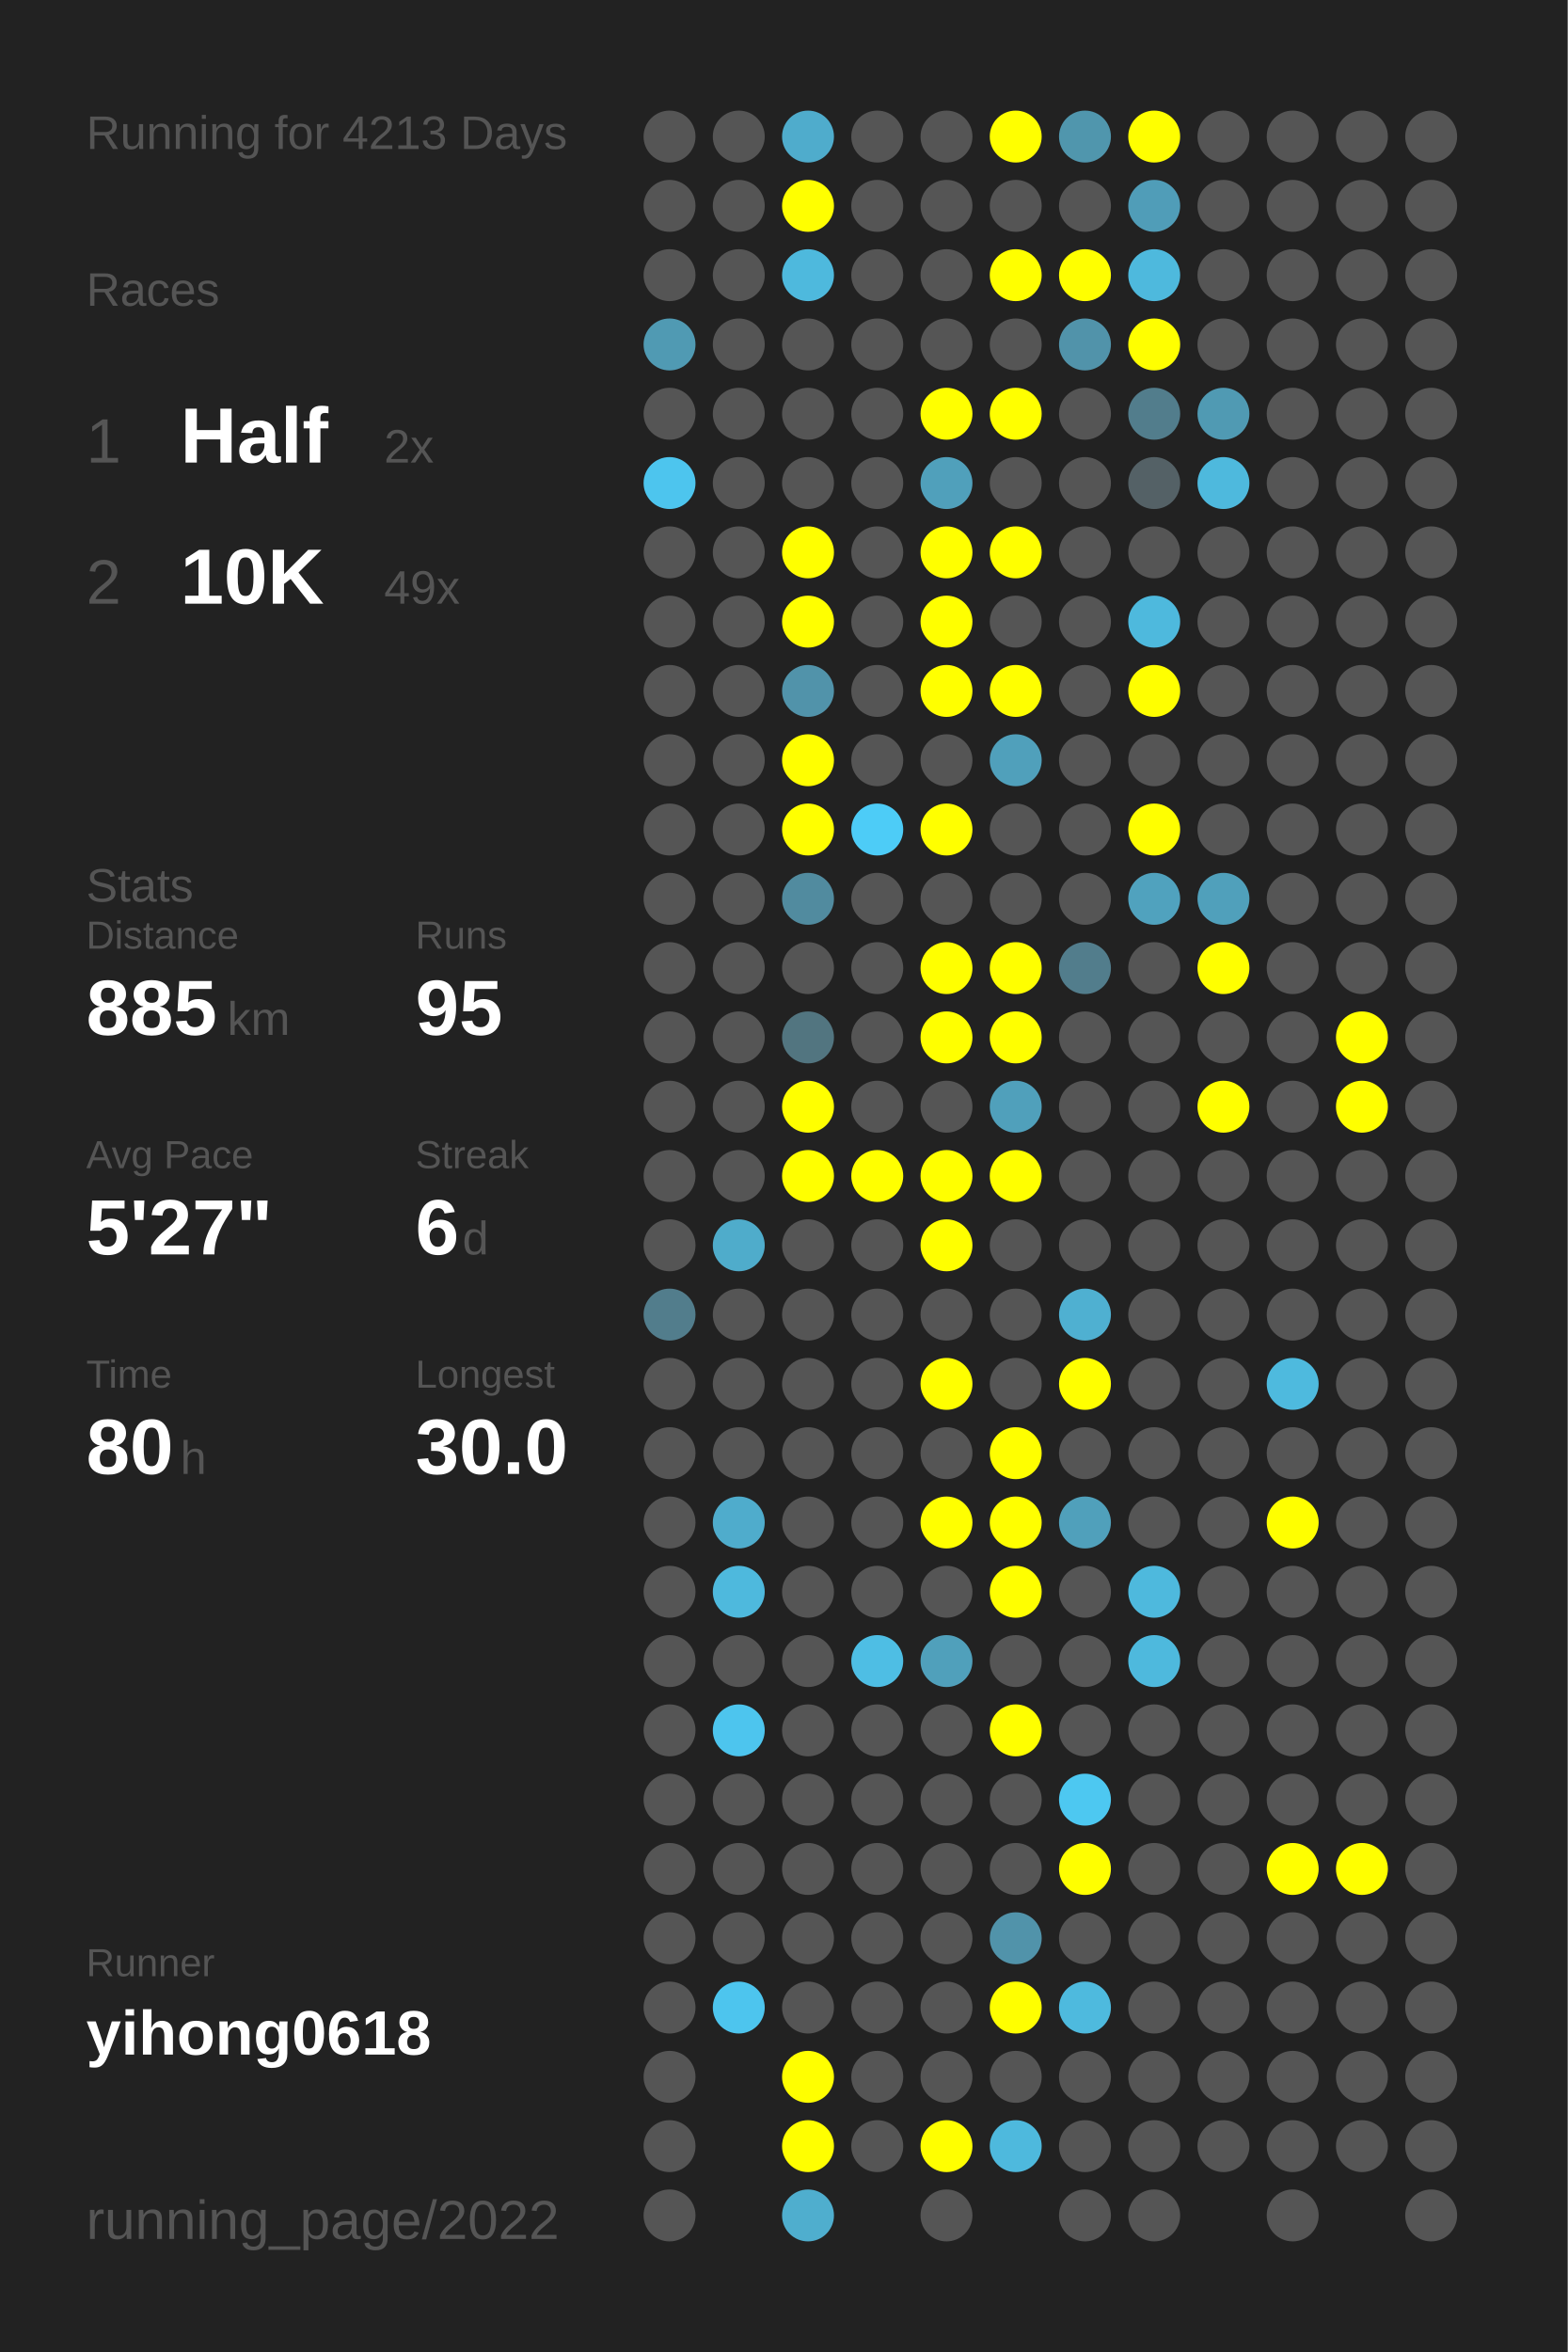
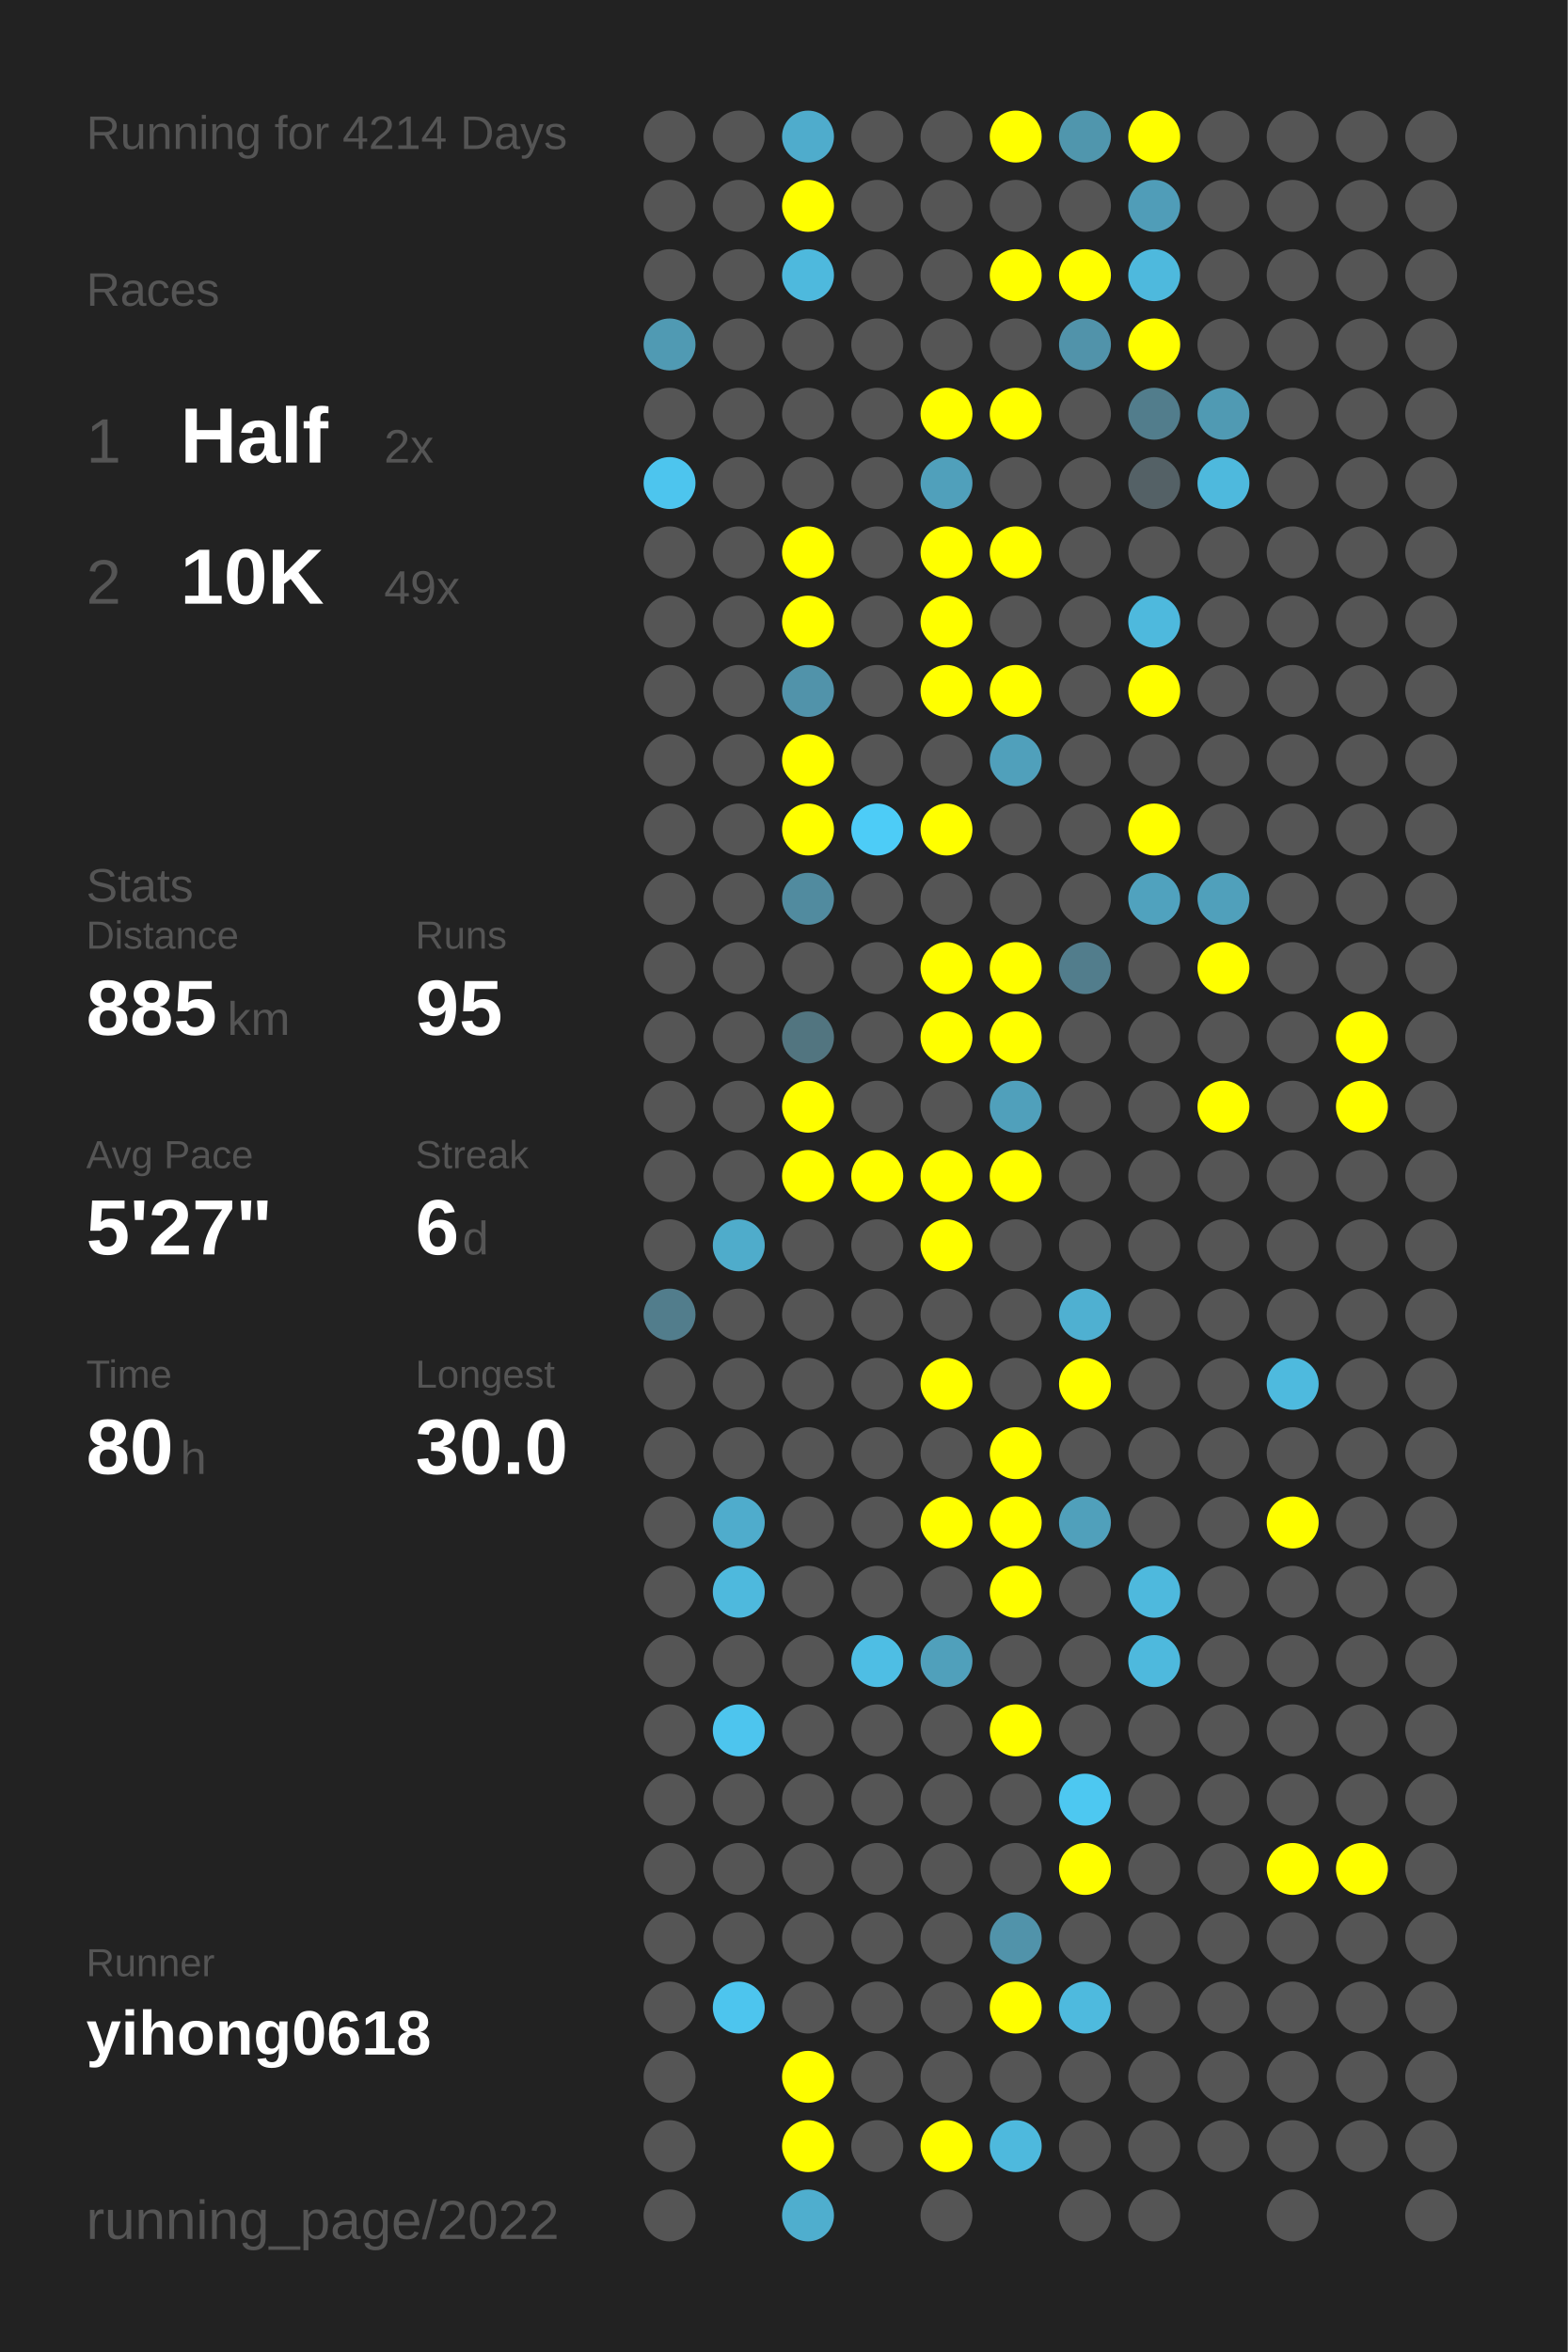
<svg xmlns="http://www.w3.org/2000/svg" baseProfile="full" height="300mm" version="1.1" viewBox="0,0,200,300" width="200mm">
  <defs />
  <rect fill="#222222" height="300" width="200" x="0" y="0" />
-   <text fill="#555555" style="font-size:6px; font-family:Arial;" x="11" y="19">Running for 4213 Days</text>
+   <text fill="#555555" style="font-size:6px; font-family:Arial;" x="11" y="19">Running for 4214 Days</text>
  <text fill="#555555" style="font-size:6px; font-family:Arial;" x="11" y="39">Races</text>
  <text fill="#555555" style="font-size:8px; font-family:Arial;" x="11" y="59">1</text>
  <text fill="#FFFFFF" style="font-size:10px; font-family:Arial; font-weight:bold;" x="23" y="59">Half</text>
  <text fill="#555555" style="font-size:6px; font-family:Arial;" x="49" y="59">2x</text>
  <text fill="#555555" style="font-size:8px; font-family:Arial;" x="11" y="77">2</text>
  <text fill="#FFFFFF" style="font-size:10px; font-family:Arial; font-weight:bold;" x="23" y="77">10K</text>
  <text fill="#555555" style="font-size:6px; font-family:Arial;" x="49" y="77">49x</text>
  <text fill="#555555" style="font-size:6px; font-family:Arial;" x="11" y="115">Stats</text>
  <text fill="#555555" style="font-size:5px; font-family:Arial;" x="11" y="121">Distance</text>
  <text fill="#FFFFFF" style="font-size:10px; font-family:Arial; font-weight:bold;" x="11" y="132">885</text>
  <text fill="#555555" style="font-size:6px; font-family:Arial;" x="29" y="132">km</text>
  <text fill="#555555" style="font-size:5px; font-family:Arial;" x="53" y="121">Runs</text>
  <text fill="#FFFFFF" style="font-size:10px; font-family:Arial; font-weight:bold;" x="53" y="132">95</text>
  <text fill="#555555" style="font-size:5px; font-family:Arial;" x="11" y="149">Avg Pace</text>
  <text fill="#FFFFFF" style="font-size:10px; font-family:Arial; font-weight:bold;" x="11" y="160">5'27"</text>
  <text fill="#555555" style="font-size:5px; font-family:Arial;" x="53" y="149">Streak</text>
  <text fill="#FFFFFF" style="font-size:10px; font-family:Arial; font-weight:bold;" x="53" y="160">6</text>
  <text fill="#555555" style="font-size:6px; font-family:Arial;" x="59" y="160">d</text>
  <text fill="#555555" style="font-size:5px; font-family:Arial;" x="11" y="177">Time</text>
  <text fill="#FFFFFF" style="font-size:10px; font-family:Arial; font-weight:bold;" x="11" y="188">80</text>
  <text fill="#555555" style="font-size:6px; font-family:Arial;" x="23" y="188">h</text>
  <text fill="#555555" style="font-size:5px; font-family:Arial;" x="53" y="177">Longest</text>
  <text fill="#FFFFFF" style="font-size:10px; font-family:Arial; font-weight:bold;" x="53" y="188">30.0</text>
  <text fill="#555555" style="font-size:5px; font-family:Arial;" x="11" y="252.065">Runner</text>
  <text fill="#FFFFFF" style="font-size:8px; font-family:Arial; font-weight:bold;" x="11" y="262.065">yihong0618</text>
  <text fill="#555555" style="font-size:7px; font-family:Arial;" x="11" y="285.581">running_page/2022</text>
  <circle cx="85.417" cy="17.419" fill="#555555" r="3.312" />
  <circle cx="85.417" cy="26.258" fill="#555555" r="3.312" />
  <circle cx="85.417" cy="35.097" fill="#555555" r="3.312" />
  <circle cx="85.417" cy="43.935" fill="#509ab3" r="3.312" />
  <circle cx="85.417" cy="52.774" fill="#555555" r="3.312" />
  <circle cx="85.417" cy="61.613" fill="#4dc5ee" r="3.312" />
  <circle cx="85.417" cy="70.452" fill="#555555" r="3.312" />
  <circle cx="85.417" cy="79.29" fill="#555555" r="3.312" />
  <circle cx="85.417" cy="88.129" fill="#555555" r="3.312" />
  <circle cx="85.417" cy="96.968" fill="#555555" r="3.312" />
  <circle cx="85.417" cy="105.806" fill="#555555" r="3.312" />
  <circle cx="85.417" cy="114.645" fill="#555555" r="3.312" />
  <circle cx="85.417" cy="123.484" fill="#555555" r="3.312" />
  <circle cx="85.417" cy="132.323" fill="#555555" r="3.312" />
  <circle cx="85.417" cy="141.161" fill="#555555" r="3.312" />
  <circle cx="85.417" cy="150" fill="#555555" r="3.312" />
  <circle cx="85.417" cy="158.839" fill="#555555" r="3.312" />
  <circle cx="85.417" cy="167.677" fill="#527d8c" r="3.312" />
  <circle cx="85.417" cy="176.516" fill="#555555" r="3.312" />
  <circle cx="85.417" cy="185.355" fill="#555555" r="3.312" />
  <circle cx="85.417" cy="194.194" fill="#555555" r="3.312" />
  <circle cx="85.417" cy="203.032" fill="#555555" r="3.312" />
  <circle cx="85.417" cy="211.871" fill="#555555" r="3.312" />
  <circle cx="85.417" cy="220.71" fill="#555555" r="3.312" />
  <circle cx="85.417" cy="229.548" fill="#555555" r="3.312" />
  <circle cx="85.417" cy="238.387" fill="#555555" r="3.312" />
  <circle cx="85.417" cy="247.226" fill="#555555" r="3.312" />
  <circle cx="85.417" cy="256.065" fill="#555555" r="3.312" />
  <circle cx="85.417" cy="264.903" fill="#555555" r="3.312" />
  <circle cx="85.417" cy="273.742" fill="#555555" r="3.312" />
  <circle cx="85.417" cy="282.581" fill="#555555" r="3.312" />
  <circle cx="94.25" cy="17.419" fill="#555555" r="3.312" />
  <circle cx="94.25" cy="26.258" fill="#555555" r="3.312" />
  <circle cx="94.25" cy="35.097" fill="#555555" r="3.312" />
  <circle cx="94.25" cy="43.935" fill="#555555" r="3.312" />
  <circle cx="94.25" cy="52.774" fill="#555555" r="3.312" />
  <circle cx="94.25" cy="61.613" fill="#555555" r="3.312" />
  <circle cx="94.25" cy="70.452" fill="#555555" r="3.312" />
  <circle cx="94.25" cy="79.29" fill="#555555" r="3.312" />
  <circle cx="94.25" cy="88.129" fill="#555555" r="3.312" />
  <circle cx="94.25" cy="96.968" fill="#555555" r="3.312" />
  <circle cx="94.25" cy="105.806" fill="#555555" r="3.312" />
  <circle cx="94.25" cy="114.645" fill="#555555" r="3.312" />
  <circle cx="94.25" cy="123.484" fill="#555555" r="3.312" />
  <circle cx="94.25" cy="132.323" fill="#555555" r="3.312" />
  <circle cx="94.25" cy="141.161" fill="#555555" r="3.312" />
  <circle cx="94.25" cy="150" fill="#555555" r="3.312" />
  <circle cx="94.25" cy="158.839" fill="#4faccb" r="3.312" />
  <circle cx="94.25" cy="167.677" fill="#555555" r="3.312" />
  <circle cx="94.25" cy="176.516" fill="#555555" r="3.312" />
  <circle cx="94.25" cy="185.355" fill="#555555" r="3.312" />
  <circle cx="94.25" cy="194.194" fill="#4faccc" r="3.312" />
  <circle cx="94.25" cy="203.032" fill="#4eb9dd" r="3.312" />
  <circle cx="94.25" cy="211.871" fill="#555555" r="3.312" />
  <circle cx="94.25" cy="220.71" fill="#4dc5ee" r="3.312" />
  <circle cx="94.25" cy="229.548" fill="#555555" r="3.312" />
  <circle cx="94.25" cy="238.387" fill="#555555" r="3.312" />
  <circle cx="94.25" cy="247.226" fill="#555555" r="3.312" />
  <circle cx="94.25" cy="256.065" fill="#4dc5ee" r="3.312" />
  <circle cx="103.083" cy="17.419" fill="#4faccc" r="3.312" />
  <circle cx="103.083" cy="26.258" fill="#FFFF00" r="3.312" />
  <circle cx="103.083" cy="35.097" fill="#4eb9dd" r="3.312" />
  <circle cx="103.083" cy="43.935" fill="#555555" r="3.312" />
  <circle cx="103.083" cy="52.774" fill="#555555" r="3.312" />
  <circle cx="103.083" cy="61.613" fill="#555555" r="3.312" />
  <circle cx="103.083" cy="70.452" fill="#FFFF00" r="3.312" />
  <circle cx="103.083" cy="79.29" fill="#FFFF00" r="3.312" />
  <circle cx="103.083" cy="88.129" fill="#5193aa" r="3.312" />
  <circle cx="103.083" cy="96.968" fill="#FFFF00" r="3.312" />
  <circle cx="103.083" cy="105.806" fill="#FFFF00" r="3.312" />
  <circle cx="103.083" cy="114.645" fill="#518b9f" r="3.312" />
  <circle cx="103.083" cy="123.484" fill="#555555" r="3.312" />
  <circle cx="103.083" cy="132.323" fill="#527580" r="3.312" />
  <circle cx="103.083" cy="141.161" fill="#FFFF00" r="3.312" />
  <circle cx="103.083" cy="150" fill="#FFFF00" r="3.312" />
  <circle cx="103.083" cy="158.839" fill="#555555" r="3.312" />
  <circle cx="103.083" cy="167.677" fill="#555555" r="3.312" />
  <circle cx="103.083" cy="176.516" fill="#555555" r="3.312" />
  <circle cx="103.083" cy="185.355" fill="#555555" r="3.312" />
  <circle cx="103.083" cy="194.194" fill="#555555" r="3.312" />
  <circle cx="103.083" cy="203.032" fill="#555555" r="3.312" />
  <circle cx="103.083" cy="211.871" fill="#555555" r="3.312" />
  <circle cx="103.083" cy="220.71" fill="#555555" r="3.312" />
  <circle cx="103.083" cy="229.548" fill="#555555" r="3.312" />
  <circle cx="103.083" cy="238.387" fill="#555555" r="3.312" />
  <circle cx="103.083" cy="247.226" fill="#555555" r="3.312" />
  <circle cx="103.083" cy="256.065" fill="#555555" r="3.312" />
  <circle cx="103.083" cy="264.903" fill="#FFFF00" r="3.312" />
  <circle cx="103.083" cy="273.742" fill="#FFFF00" r="3.312" />
  <circle cx="103.083" cy="282.581" fill="#4faece" r="3.312" />
  <circle cx="111.917" cy="17.419" fill="#555555" r="3.312" />
  <circle cx="111.917" cy="26.258" fill="#555555" r="3.312" />
  <circle cx="111.917" cy="35.097" fill="#555555" r="3.312" />
  <circle cx="111.917" cy="43.935" fill="#555555" r="3.312" />
  <circle cx="111.917" cy="52.774" fill="#555555" r="3.312" />
  <circle cx="111.917" cy="61.613" fill="#555555" r="3.312" />
  <circle cx="111.917" cy="70.452" fill="#555555" r="3.312" />
  <circle cx="111.917" cy="79.29" fill="#555555" r="3.312" />
  <circle cx="111.917" cy="88.129" fill="#555555" r="3.312" />
  <circle cx="111.917" cy="96.968" fill="#555555" r="3.312" />
  <circle cx="111.917" cy="105.806" fill="#4dccf7" r="3.312" />
  <circle cx="111.917" cy="114.645" fill="#555555" r="3.312" />
  <circle cx="111.917" cy="123.484" fill="#555555" r="3.312" />
  <circle cx="111.917" cy="132.323" fill="#555555" r="3.312" />
  <circle cx="111.917" cy="141.161" fill="#555555" r="3.312" />
  <circle cx="111.917" cy="150" fill="#FFFF00" r="3.312" />
  <circle cx="111.917" cy="158.839" fill="#555555" r="3.312" />
  <circle cx="111.917" cy="167.677" fill="#555555" r="3.312" />
  <circle cx="111.917" cy="176.516" fill="#555555" r="3.312" />
  <circle cx="111.917" cy="185.355" fill="#555555" r="3.312" />
  <circle cx="111.917" cy="194.194" fill="#555555" r="3.312" />
  <circle cx="111.917" cy="203.032" fill="#555555" r="3.312" />
  <circle cx="111.917" cy="211.871" fill="#4ebee4" r="3.312" />
  <circle cx="111.917" cy="220.71" fill="#555555" r="3.312" />
  <circle cx="111.917" cy="229.548" fill="#555555" r="3.312" />
  <circle cx="111.917" cy="238.387" fill="#555555" r="3.312" />
  <circle cx="111.917" cy="247.226" fill="#555555" r="3.312" />
  <circle cx="111.917" cy="256.065" fill="#555555" r="3.312" />
  <circle cx="111.917" cy="264.903" fill="#555555" r="3.312" />
  <circle cx="111.917" cy="273.742" fill="#555555" r="3.312" />
  <circle cx="120.75" cy="17.419" fill="#555555" r="3.312" />
  <circle cx="120.75" cy="26.258" fill="#555555" r="3.312" />
  <circle cx="120.75" cy="35.097" fill="#555555" r="3.312" />
  <circle cx="120.75" cy="43.935" fill="#555555" r="3.312" />
  <circle cx="120.75" cy="52.774" fill="#FFFF00" r="3.312" />
  <circle cx="120.75" cy="61.613" fill="#50a0bb" r="3.312" />
  <circle cx="120.75" cy="70.452" fill="#FFFF00" r="3.312" />
  <circle cx="120.75" cy="79.29" fill="#FFFF00" r="3.312" />
  <circle cx="120.75" cy="88.129" fill="#FFFF00" r="3.312" />
  <circle cx="120.75" cy="96.968" fill="#555555" r="3.312" />
  <circle cx="120.75" cy="105.806" fill="#FFFF00" r="3.312" />
  <circle cx="120.75" cy="114.645" fill="#555555" r="3.312" />
  <circle cx="120.75" cy="123.484" fill="#FFFF00" r="3.312" />
  <circle cx="120.75" cy="132.323" fill="#FFFF00" r="3.312" />
  <circle cx="120.75" cy="141.161" fill="#555555" r="3.312" />
  <circle cx="120.75" cy="150" fill="#FFFF00" r="3.312" />
  <circle cx="120.75" cy="158.839" fill="#FFFF00" r="3.312" />
  <circle cx="120.75" cy="167.677" fill="#555555" r="3.312" />
  <circle cx="120.75" cy="176.516" fill="#FFFF00" r="3.312" />
  <circle cx="120.75" cy="185.355" fill="#555555" r="3.312" />
  <circle cx="120.75" cy="194.194" fill="#FFFF00" r="3.312" />
  <circle cx="120.75" cy="203.032" fill="#555555" r="3.312" />
  <circle cx="120.75" cy="211.871" fill="#50a0bb" r="3.312" />
  <circle cx="120.75" cy="220.71" fill="#555555" r="3.312" />
  <circle cx="120.75" cy="229.548" fill="#555555" r="3.312" />
  <circle cx="120.75" cy="238.387" fill="#555555" r="3.312" />
  <circle cx="120.75" cy="247.226" fill="#555555" r="3.312" />
  <circle cx="120.75" cy="256.065" fill="#555555" r="3.312" />
  <circle cx="120.75" cy="264.903" fill="#555555" r="3.312" />
  <circle cx="120.75" cy="273.742" fill="#FFFF00" r="3.312" />
  <circle cx="120.75" cy="282.581" fill="#555555" r="3.312" />
  <circle cx="129.583" cy="17.419" fill="#FFFF00" r="3.312" />
  <circle cx="129.583" cy="26.258" fill="#555555" r="3.312" />
  <circle cx="129.583" cy="35.097" fill="#FFFF00" r="3.312" />
  <circle cx="129.583" cy="43.935" fill="#555555" r="3.312" />
  <circle cx="129.583" cy="52.774" fill="#FFFF00" r="3.312" />
  <circle cx="129.583" cy="61.613" fill="#555555" r="3.312" />
  <circle cx="129.583" cy="70.452" fill="#FFFF00" r="3.312" />
  <circle cx="129.583" cy="79.29" fill="#555555" r="3.312" />
  <circle cx="129.583" cy="88.129" fill="#FFFF00" r="3.312" />
  <circle cx="129.583" cy="96.968" fill="#50a0bb" r="3.312" />
  <circle cx="129.583" cy="105.806" fill="#555555" r="3.312" />
  <circle cx="129.583" cy="114.645" fill="#555555" r="3.312" />
  <circle cx="129.583" cy="123.484" fill="#FFFF00" r="3.312" />
  <circle cx="129.583" cy="132.323" fill="#FFFF00" r="3.312" />
  <circle cx="129.583" cy="141.161" fill="#50a0bb" r="3.312" />
  <circle cx="129.583" cy="150" fill="#FFFF00" r="3.312" />
  <circle cx="129.583" cy="158.839" fill="#555555" r="3.312" />
  <circle cx="129.583" cy="167.677" fill="#555555" r="3.312" />
  <circle cx="129.583" cy="176.516" fill="#555555" r="3.312" />
  <circle cx="129.583" cy="185.355" fill="#FFFF00" r="3.312" />
  <circle cx="129.583" cy="194.194" fill="#FFFF00" r="3.312" />
  <circle cx="129.583" cy="203.032" fill="#FFFF00" r="3.312" />
  <circle cx="129.583" cy="211.871" fill="#555555" r="3.312" />
  <circle cx="129.583" cy="220.71" fill="#FFFF00" r="3.312" />
  <circle cx="129.583" cy="229.548" fill="#555555" r="3.312" />
  <circle cx="129.583" cy="238.387" fill="#555555" r="3.312" />
  <circle cx="129.583" cy="247.226" fill="#5193aa" r="3.312" />
  <circle cx="129.583" cy="256.065" fill="#FFFF00" r="3.312" />
  <circle cx="129.583" cy="264.903" fill="#555555" r="3.312" />
  <circle cx="129.583" cy="273.742" fill="#4eb9dd" r="3.312" />
  <circle cx="138.417" cy="17.419" fill="#5096ad" r="3.312" />
  <circle cx="138.417" cy="26.258" fill="#555555" r="3.312" />
  <circle cx="138.417" cy="35.097" fill="#FFFF00" r="3.312" />
  <circle cx="138.417" cy="43.935" fill="#5193aa" r="3.312" />
  <circle cx="138.417" cy="52.774" fill="#555555" r="3.312" />
  <circle cx="138.417" cy="61.613" fill="#555555" r="3.312" />
  <circle cx="138.417" cy="70.452" fill="#555555" r="3.312" />
  <circle cx="138.417" cy="79.29" fill="#555555" r="3.312" />
  <circle cx="138.417" cy="88.129" fill="#555555" r="3.312" />
  <circle cx="138.417" cy="96.968" fill="#555555" r="3.312" />
  <circle cx="138.417" cy="105.806" fill="#555555" r="3.312" />
  <circle cx="138.417" cy="114.645" fill="#555555" r="3.312" />
  <circle cx="138.417" cy="123.484" fill="#527d8c" r="3.312" />
  <circle cx="138.417" cy="132.323" fill="#555555" r="3.312" />
  <circle cx="138.417" cy="141.161" fill="#555555" r="3.312" />
  <circle cx="138.417" cy="150" fill="#555555" r="3.312" />
  <circle cx="138.417" cy="158.839" fill="#555555" r="3.312" />
  <circle cx="138.417" cy="167.677" fill="#4fb0d1" r="3.312" />
  <circle cx="138.417" cy="176.516" fill="#FFFF00" r="3.312" />
  <circle cx="138.417" cy="185.355" fill="#555555" r="3.312" />
  <circle cx="138.417" cy="194.194" fill="#50a0bb" r="3.312" />
  <circle cx="138.417" cy="203.032" fill="#555555" r="3.312" />
  <circle cx="138.417" cy="211.871" fill="#555555" r="3.312" />
  <circle cx="138.417" cy="220.71" fill="#555555" r="3.312" />
  <circle cx="138.417" cy="229.548" fill="#4dc8f1" r="3.312" />
  <circle cx="138.417" cy="238.387" fill="#FFFF00" r="3.312" />
  <circle cx="138.417" cy="247.226" fill="#555555" r="3.312" />
  <circle cx="138.417" cy="256.065" fill="#4ebade" r="3.312" />
  <circle cx="138.417" cy="264.903" fill="#555555" r="3.312" />
  <circle cx="138.417" cy="273.742" fill="#555555" r="3.312" />
  <circle cx="138.417" cy="282.581" fill="#555555" r="3.312" />
  <circle cx="147.25" cy="17.419" fill="#FFFF00" r="3.312" />
  <circle cx="147.25" cy="26.258" fill="#509db8" r="3.312" />
  <circle cx="147.25" cy="35.097" fill="#4eb9dd" r="3.312" />
  <circle cx="147.25" cy="43.935" fill="#FFFF00" r="3.312" />
  <circle cx="147.25" cy="52.774" fill="#527d8c" r="3.312" />
  <circle cx="147.25" cy="61.613" fill="#546166" r="3.312" />
  <circle cx="147.25" cy="70.452" fill="#555555" r="3.312" />
  <circle cx="147.25" cy="79.29" fill="#4eb9dd" r="3.312" />
  <circle cx="147.25" cy="88.129" fill="#FFFF00" r="3.312" />
  <circle cx="147.25" cy="96.968" fill="#555555" r="3.312" />
  <circle cx="147.25" cy="105.806" fill="#FFFF00" r="3.312" />
  <circle cx="147.25" cy="114.645" fill="#50a2be" r="3.312" />
  <circle cx="147.25" cy="123.484" fill="#555555" r="3.312" />
  <circle cx="147.25" cy="132.323" fill="#555555" r="3.312" />
  <circle cx="147.25" cy="141.161" fill="#555555" r="3.312" />
  <circle cx="147.25" cy="150" fill="#555555" r="3.312" />
  <circle cx="147.25" cy="158.839" fill="#555555" r="3.312" />
  <circle cx="147.25" cy="167.677" fill="#555555" r="3.312" />
  <circle cx="147.25" cy="176.516" fill="#555555" r="3.312" />
  <circle cx="147.25" cy="185.355" fill="#555555" r="3.312" />
  <circle cx="147.25" cy="194.194" fill="#555555" r="3.312" />
  <circle cx="147.25" cy="203.032" fill="#4eb9dd" r="3.312" />
  <circle cx="147.25" cy="211.871" fill="#4eb9dd" r="3.312" />
  <circle cx="147.25" cy="220.71" fill="#555555" r="3.312" />
  <circle cx="147.25" cy="229.548" fill="#555555" r="3.312" />
  <circle cx="147.25" cy="238.387" fill="#555555" r="3.312" />
  <circle cx="147.25" cy="247.226" fill="#555555" r="3.312" />
  <circle cx="147.25" cy="256.065" fill="#555555" r="3.312" />
  <circle cx="147.25" cy="264.903" fill="#555555" r="3.312" />
  <circle cx="147.25" cy="273.742" fill="#555555" r="3.312" />
  <circle cx="147.25" cy="282.581" fill="#555555" r="3.312" />
  <circle cx="156.083" cy="17.419" fill="#555555" r="3.312" />
  <circle cx="156.083" cy="26.258" fill="#555555" r="3.312" />
  <circle cx="156.083" cy="35.097" fill="#555555" r="3.312" />
  <circle cx="156.083" cy="43.935" fill="#555555" r="3.312" />
  <circle cx="156.083" cy="52.774" fill="#509ab3" r="3.312" />
  <circle cx="156.083" cy="61.613" fill="#4eb9dd" r="3.312" />
  <circle cx="156.083" cy="70.452" fill="#555555" r="3.312" />
  <circle cx="156.083" cy="79.29" fill="#555555" r="3.312" />
  <circle cx="156.083" cy="88.129" fill="#555555" r="3.312" />
  <circle cx="156.083" cy="96.968" fill="#555555" r="3.312" />
  <circle cx="156.083" cy="105.806" fill="#555555" r="3.312" />
  <circle cx="156.083" cy="114.645" fill="#50a0bb" r="3.312" />
  <circle cx="156.083" cy="123.484" fill="#FFFF00" r="3.312" />
  <circle cx="156.083" cy="132.323" fill="#555555" r="3.312" />
  <circle cx="156.083" cy="141.161" fill="#FFFF00" r="3.312" />
  <circle cx="156.083" cy="150" fill="#555555" r="3.312" />
  <circle cx="156.083" cy="158.839" fill="#555555" r="3.312" />
  <circle cx="156.083" cy="167.677" fill="#555555" r="3.312" />
  <circle cx="156.083" cy="176.516" fill="#555555" r="3.312" />
  <circle cx="156.083" cy="185.355" fill="#555555" r="3.312" />
  <circle cx="156.083" cy="194.194" fill="#555555" r="3.312" />
  <circle cx="156.083" cy="203.032" fill="#555555" r="3.312" />
  <circle cx="156.083" cy="211.871" fill="#555555" r="3.312" />
  <circle cx="156.083" cy="220.71" fill="#555555" r="3.312" />
  <circle cx="156.083" cy="229.548" fill="#555555" r="3.312" />
  <circle cx="156.083" cy="238.387" fill="#555555" r="3.312" />
  <circle cx="156.083" cy="247.226" fill="#555555" r="3.312" />
  <circle cx="156.083" cy="256.065" fill="#555555" r="3.312" />
  <circle cx="156.083" cy="264.903" fill="#555555" r="3.312" />
  <circle cx="156.083" cy="273.742" fill="#555555" r="3.312" />
  <circle cx="164.917" cy="17.419" fill="#555555" r="3.312" />
  <circle cx="164.917" cy="26.258" fill="#555555" r="3.312" />
  <circle cx="164.917" cy="35.097" fill="#555555" r="3.312" />
  <circle cx="164.917" cy="43.935" fill="#555555" r="3.312" />
  <circle cx="164.917" cy="52.774" fill="#555555" r="3.312" />
  <circle cx="164.917" cy="61.613" fill="#555555" r="3.312" />
  <circle cx="164.917" cy="70.452" fill="#555555" r="3.312" />
  <circle cx="164.917" cy="79.29" fill="#555555" r="3.312" />
  <circle cx="164.917" cy="88.129" fill="#555555" r="3.312" />
  <circle cx="164.917" cy="96.968" fill="#555555" r="3.312" />
  <circle cx="164.917" cy="105.806" fill="#555555" r="3.312" />
  <circle cx="164.917" cy="114.645" fill="#555555" r="3.312" />
  <circle cx="164.917" cy="123.484" fill="#555555" r="3.312" />
  <circle cx="164.917" cy="132.323" fill="#555555" r="3.312" />
  <circle cx="164.917" cy="141.161" fill="#555555" r="3.312" />
  <circle cx="164.917" cy="150" fill="#555555" r="3.312" />
  <circle cx="164.917" cy="158.839" fill="#555555" r="3.312" />
  <circle cx="164.917" cy="167.677" fill="#555555" r="3.312" />
  <circle cx="164.917" cy="176.516" fill="#4ebade" r="3.312" />
  <circle cx="164.917" cy="185.355" fill="#555555" r="3.312" />
  <circle cx="164.917" cy="194.194" fill="#FFFF00" r="3.312" />
  <circle cx="164.917" cy="203.032" fill="#555555" r="3.312" />
  <circle cx="164.917" cy="211.871" fill="#555555" r="3.312" />
  <circle cx="164.917" cy="220.71" fill="#555555" r="3.312" />
  <circle cx="164.917" cy="229.548" fill="#555555" r="3.312" />
  <circle cx="164.917" cy="238.387" fill="#FFFF00" r="3.312" />
  <circle cx="164.917" cy="247.226" fill="#555555" r="3.312" />
  <circle cx="164.917" cy="256.065" fill="#555555" r="3.312" />
  <circle cx="164.917" cy="264.903" fill="#555555" r="3.312" />
  <circle cx="164.917" cy="273.742" fill="#555555" r="3.312" />
  <circle cx="164.917" cy="282.581" fill="#555555" r="3.312" />
  <circle cx="173.75" cy="17.419" fill="#555555" r="3.312" />
  <circle cx="173.75" cy="26.258" fill="#555555" r="3.312" />
  <circle cx="173.75" cy="35.097" fill="#555555" r="3.312" />
  <circle cx="173.75" cy="43.935" fill="#555555" r="3.312" />
  <circle cx="173.75" cy="52.774" fill="#555555" r="3.312" />
  <circle cx="173.75" cy="61.613" fill="#555555" r="3.312" />
  <circle cx="173.75" cy="70.452" fill="#555555" r="3.312" />
  <circle cx="173.75" cy="79.29" fill="#555555" r="3.312" />
  <circle cx="173.75" cy="88.129" fill="#555555" r="3.312" />
  <circle cx="173.75" cy="96.968" fill="#555555" r="3.312" />
  <circle cx="173.75" cy="105.806" fill="#555555" r="3.312" />
  <circle cx="173.75" cy="114.645" fill="#555555" r="3.312" />
  <circle cx="173.75" cy="123.484" fill="#555555" r="3.312" />
  <circle cx="173.75" cy="132.323" fill="#FFFF00" r="3.312" />
  <circle cx="173.75" cy="141.161" fill="#FFFF00" r="3.312" />
  <circle cx="173.75" cy="150" fill="#555555" r="3.312" />
  <circle cx="173.75" cy="158.839" fill="#555555" r="3.312" />
  <circle cx="173.75" cy="167.677" fill="#555555" r="3.312" />
  <circle cx="173.75" cy="176.516" fill="#555555" r="3.312" />
  <circle cx="173.75" cy="185.355" fill="#555555" r="3.312" />
  <circle cx="173.75" cy="194.194" fill="#555555" r="3.312" />
  <circle cx="173.75" cy="203.032" fill="#555555" r="3.312" />
  <circle cx="173.75" cy="211.871" fill="#555555" r="3.312" />
  <circle cx="173.75" cy="220.71" fill="#555555" r="3.312" />
  <circle cx="173.75" cy="229.548" fill="#555555" r="3.312" />
  <circle cx="173.75" cy="238.387" fill="#FFFF00" r="3.312" />
  <circle cx="173.75" cy="247.226" fill="#555555" r="3.312" />
  <circle cx="173.75" cy="256.065" fill="#555555" r="3.312" />
  <circle cx="173.75" cy="264.903" fill="#555555" r="3.312" />
  <circle cx="173.75" cy="273.742" fill="#555555" r="3.312" />
  <circle cx="182.583" cy="17.419" fill="#555555" r="3.312" />
  <circle cx="182.583" cy="26.258" fill="#555555" r="3.312" />
  <circle cx="182.583" cy="35.097" fill="#555555" r="3.312" />
  <circle cx="182.583" cy="43.935" fill="#555555" r="3.312" />
  <circle cx="182.583" cy="52.774" fill="#555555" r="3.312" />
  <circle cx="182.583" cy="61.613" fill="#555555" r="3.312" />
  <circle cx="182.583" cy="70.452" fill="#555555" r="3.312" />
  <circle cx="182.583" cy="79.29" fill="#555555" r="3.312" />
  <circle cx="182.583" cy="88.129" fill="#555555" r="3.312" />
  <circle cx="182.583" cy="96.968" fill="#555555" r="3.312" />
  <circle cx="182.583" cy="105.806" fill="#555555" r="3.312" />
  <circle cx="182.583" cy="114.645" fill="#555555" r="3.312" />
  <circle cx="182.583" cy="123.484" fill="#555555" r="3.312" />
  <circle cx="182.583" cy="132.323" fill="#555555" r="3.312" />
  <circle cx="182.583" cy="141.161" fill="#555555" r="3.312" />
  <circle cx="182.583" cy="150" fill="#555555" r="3.312" />
  <circle cx="182.583" cy="158.839" fill="#555555" r="3.312" />
  <circle cx="182.583" cy="167.677" fill="#555555" r="3.312" />
  <circle cx="182.583" cy="176.516" fill="#555555" r="3.312" />
  <circle cx="182.583" cy="185.355" fill="#555555" r="3.312" />
  <circle cx="182.583" cy="194.194" fill="#555555" r="3.312" />
  <circle cx="182.583" cy="203.032" fill="#555555" r="3.312" />
  <circle cx="182.583" cy="211.871" fill="#555555" r="3.312" />
  <circle cx="182.583" cy="220.71" fill="#555555" r="3.312" />
  <circle cx="182.583" cy="229.548" fill="#555555" r="3.312" />
  <circle cx="182.583" cy="238.387" fill="#555555" r="3.312" />
  <circle cx="182.583" cy="247.226" fill="#555555" r="3.312" />
  <circle cx="182.583" cy="256.065" fill="#555555" r="3.312" />
  <circle cx="182.583" cy="264.903" fill="#555555" r="3.312" />
  <circle cx="182.583" cy="273.742" fill="#555555" r="3.312" />
  <circle cx="182.583" cy="282.581" fill="#555555" r="3.312" />
</svg>
